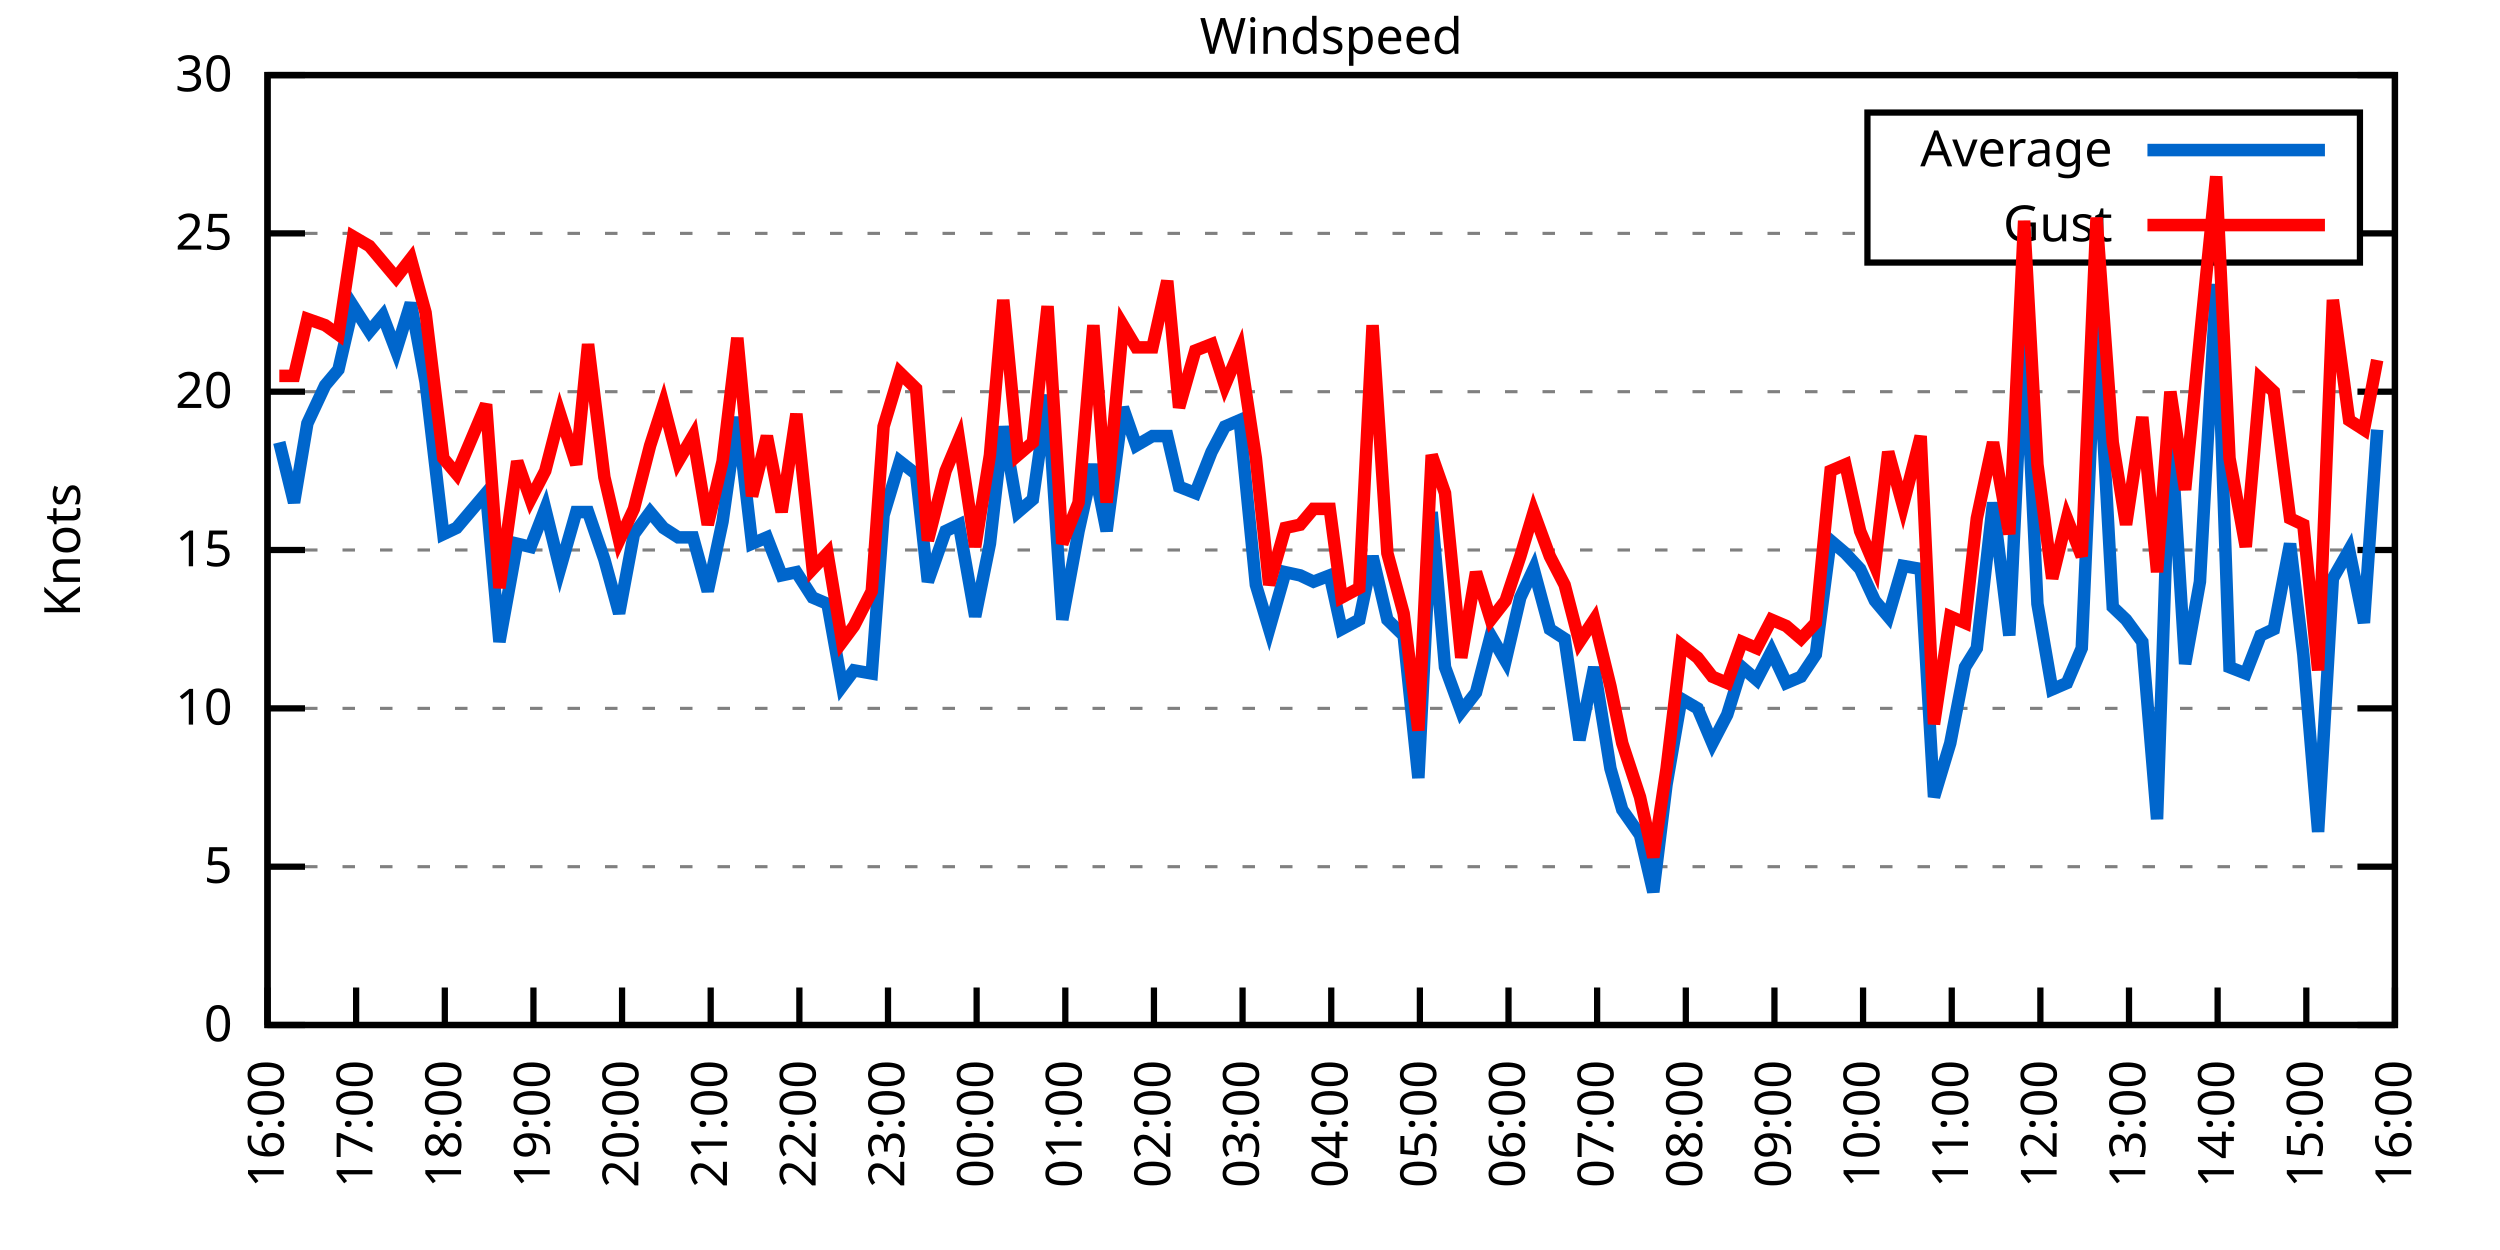
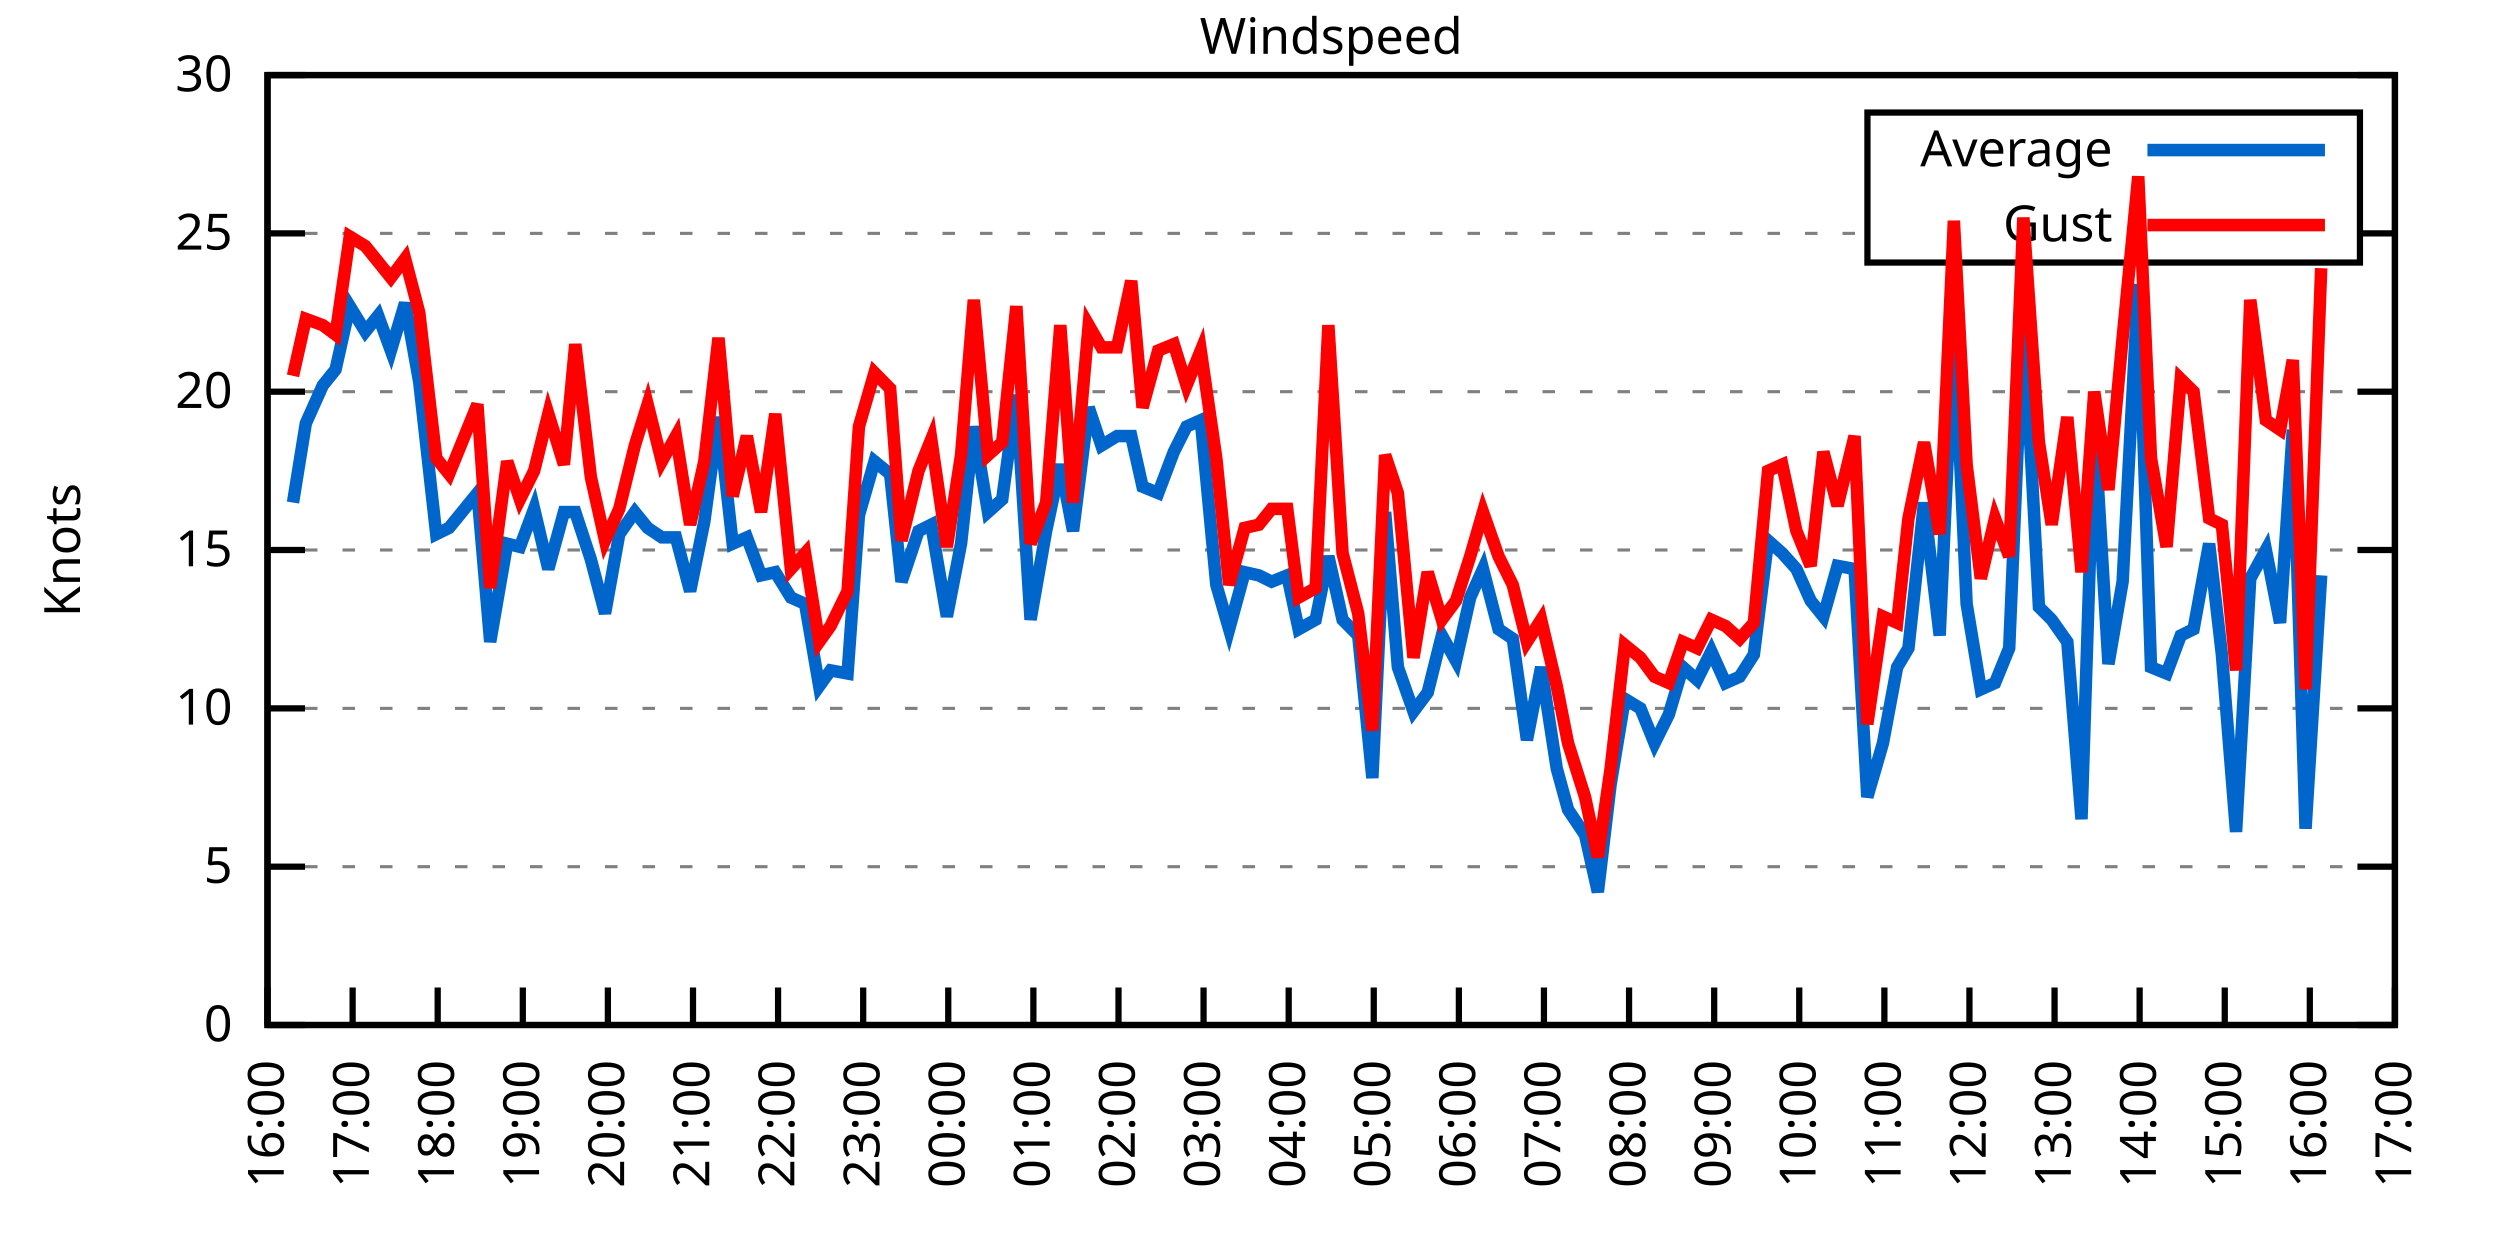
<svg xmlns="http://www.w3.org/2000/svg" xmlns:xlink="http://www.w3.org/1999/xlink" width="400" height="200" viewBox="0 0 400 200">
  <g id="gnuplot_canvas">
    <rect x="0" y="0" width="400" height="200" fill="none" />
    <defs>
      <circle id="gpDot" r="0.5" stroke-width="0.5" stroke="currentColor" />
      <path id="gpPt0" stroke-width="0.333" stroke="currentColor" d="M-1,0 h2 M0,-1 v2" />
      <path id="gpPt1" stroke-width="0.333" stroke="currentColor" d="M-1,-1 L1,1 M1,-1 L-1,1" />
      <path id="gpPt2" stroke-width="0.333" stroke="currentColor" d="M-1,0 L1,0 M0,-1 L0,1 M-1,-1 L1,1 M-1,1 L1,-1" />
      <rect id="gpPt3" stroke-width="0.333" stroke="currentColor" x="-1" y="-1" width="2" height="2" />
      <rect id="gpPt4" stroke-width="0.333" stroke="currentColor" fill="currentColor" x="-1" y="-1" width="2" height="2" />
      <circle id="gpPt5" stroke-width="0.333" stroke="currentColor" cx="0" cy="0" r="1" />
      <use xlink:href="#gpPt5" id="gpPt6" fill="currentColor" stroke="none" />
      <path id="gpPt7" stroke-width="0.333" stroke="currentColor" d="M0,-1.33 L-1.33,0.67 L1.33,0.67 z" />
      <use xlink:href="#gpPt7" id="gpPt8" fill="currentColor" stroke="none" />
      <use xlink:href="#gpPt7" id="gpPt9" stroke="currentColor" transform="rotate(180)" />
      <use xlink:href="#gpPt9" id="gpPt10" fill="currentColor" stroke="none" />
      <use xlink:href="#gpPt3" id="gpPt11" stroke="currentColor" transform="rotate(45)" />
      <use xlink:href="#gpPt11" id="gpPt12" fill="currentColor" stroke="none" />
      <path id="gpPt13" stroke-width="0.333" stroke="currentColor" d="M0,1.330 L1.265,0.411 L0.782,-1.067 L-0.782,-1.076 L-1.265,0.411 z" />
      <use xlink:href="#gpPt13" id="gpPt14" fill="currentColor" stroke="none" />
      <filter id="textbox" filterUnits="objectBoundingBox" x="0" y="0" height="1" width="1">
        <feFlood flood-color="white" flood-opacity="1" result="bgnd" />
        <feComposite in="SourceGraphic" in2="bgnd" operator="atop" />
      </filter>
      <filter id="greybox" filterUnits="objectBoundingBox" x="0" y="0" height="1" width="1">
        <feFlood flood-color="lightgrey" flood-opacity="1" result="grey" />
        <feComposite in="SourceGraphic" in2="grey" operator="atop" />
      </filter>
    </defs>
    <g fill="none" color="white" stroke="currentColor" stroke-width="1.00" stroke-linecap="butt" stroke-linejoin="miter">
</g>
    <g fill="none" color="black" stroke="currentColor" stroke-width="1.00" stroke-linecap="butt" stroke-linejoin="miter">
      <g stroke="none" shape-rendering="crispEdges">
        <polygon fill="rgb(255, 255, 255)" points="42.80,164.00 383.18,164.00 383.18,12.02 42.80,12.02 " />
      </g>
    </g>
    <g fill="none" color="black" stroke="currentColor" stroke-width="1.00" stroke-linecap="butt" stroke-linejoin="miter">
</g>
    <g fill="none" color="black" stroke="black" stroke-width="0.50" stroke-linecap="butt" stroke-linejoin="miter">
</g>
    <g fill="none" color="gray" stroke="currentColor" stroke-width="0.50" stroke-linecap="butt" stroke-linejoin="miter">
      <path stroke="gray" stroke-dasharray="2,4" class="gridline" d="M42.80,164.00 L383.19,164.00  " />
    </g>
    <g fill="none" color="gray" stroke="gray" stroke-width="1.00" stroke-linecap="butt" stroke-linejoin="miter">
</g>
    <g fill="none" color="black" stroke="currentColor" stroke-width="1.00" stroke-linecap="butt" stroke-linejoin="miter">
      <path stroke="black" d="M42.80,164.00 L48.80,164.00 M383.19,164.00 L377.19,164.00  " />
      <g transform="translate(37.20,166.60)" stroke="none" fill="black" font-family="Sans" font-size="8.00" text-anchor="end">
        <text>
          <tspan font-family="Sans"> 0</tspan>
        </text>
      </g>
    </g>
    <g fill="none" color="black" stroke="currentColor" stroke-width="1.00" stroke-linecap="butt" stroke-linejoin="miter">
</g>
    <g fill="none" color="black" stroke="black" stroke-width="0.50" stroke-linecap="butt" stroke-linejoin="miter">
</g>
    <g fill="none" color="gray" stroke="currentColor" stroke-width="0.50" stroke-linecap="butt" stroke-linejoin="miter">
      <path stroke="gray" stroke-dasharray="2,4" class="gridline" d="M42.80,138.67 L383.19,138.67  " />
    </g>
    <g fill="none" color="gray" stroke="gray" stroke-width="1.00" stroke-linecap="butt" stroke-linejoin="miter">
</g>
    <g fill="none" color="black" stroke="currentColor" stroke-width="1.00" stroke-linecap="butt" stroke-linejoin="miter">
      <path stroke="black" d="M42.80,138.67 L48.80,138.67 M383.19,138.67 L377.19,138.67  " />
      <g transform="translate(37.20,141.27)" stroke="none" fill="black" font-family="Sans" font-size="8.00" text-anchor="end">
        <text>
          <tspan font-family="Sans"> 5</tspan>
        </text>
      </g>
    </g>
    <g fill="none" color="black" stroke="currentColor" stroke-width="1.00" stroke-linecap="butt" stroke-linejoin="miter">
</g>
    <g fill="none" color="black" stroke="black" stroke-width="0.50" stroke-linecap="butt" stroke-linejoin="miter">
</g>
    <g fill="none" color="gray" stroke="currentColor" stroke-width="0.50" stroke-linecap="butt" stroke-linejoin="miter">
      <path stroke="gray" stroke-dasharray="2,4" class="gridline" d="M42.80,113.34 L383.19,113.34  " />
    </g>
    <g fill="none" color="gray" stroke="gray" stroke-width="1.00" stroke-linecap="butt" stroke-linejoin="miter">
</g>
    <g fill="none" color="black" stroke="currentColor" stroke-width="1.00" stroke-linecap="butt" stroke-linejoin="miter">
      <path stroke="black" d="M42.80,113.34 L48.80,113.34 M383.19,113.34 L377.19,113.34  " />
      <g transform="translate(37.20,115.94)" stroke="none" fill="black" font-family="Sans" font-size="8.00" text-anchor="end">
        <text>
          <tspan font-family="Sans"> 10</tspan>
        </text>
      </g>
    </g>
    <g fill="none" color="black" stroke="currentColor" stroke-width="1.00" stroke-linecap="butt" stroke-linejoin="miter">
</g>
    <g fill="none" color="black" stroke="black" stroke-width="0.50" stroke-linecap="butt" stroke-linejoin="miter">
</g>
    <g fill="none" color="gray" stroke="currentColor" stroke-width="0.50" stroke-linecap="butt" stroke-linejoin="miter">
      <path stroke="gray" stroke-dasharray="2,4" class="gridline" d="M42.80,88.00 L383.19,88.00  " />
    </g>
    <g fill="none" color="gray" stroke="gray" stroke-width="1.00" stroke-linecap="butt" stroke-linejoin="miter">
</g>
    <g fill="none" color="black" stroke="currentColor" stroke-width="1.00" stroke-linecap="butt" stroke-linejoin="miter">
      <path stroke="black" d="M42.80,88.00 L48.80,88.00 M383.19,88.00 L377.19,88.00  " />
      <g transform="translate(37.20,90.60)" stroke="none" fill="black" font-family="Sans" font-size="8.00" text-anchor="end">
        <text>
          <tspan font-family="Sans"> 15</tspan>
        </text>
      </g>
    </g>
    <g fill="none" color="black" stroke="currentColor" stroke-width="1.00" stroke-linecap="butt" stroke-linejoin="miter">
</g>
    <g fill="none" color="black" stroke="black" stroke-width="0.50" stroke-linecap="butt" stroke-linejoin="miter">
</g>
    <g fill="none" color="gray" stroke="currentColor" stroke-width="0.50" stroke-linecap="butt" stroke-linejoin="miter">
      <path stroke="gray" stroke-dasharray="2,4" class="gridline" d="M42.80,62.67 L383.19,62.67  " />
    </g>
    <g fill="none" color="gray" stroke="gray" stroke-width="1.00" stroke-linecap="butt" stroke-linejoin="miter">
</g>
    <g fill="none" color="black" stroke="currentColor" stroke-width="1.00" stroke-linecap="butt" stroke-linejoin="miter">
      <path stroke="black" d="M42.80,62.67 L48.80,62.67 M383.19,62.67 L377.19,62.67  " />
      <g transform="translate(37.20,65.27)" stroke="none" fill="black" font-family="Sans" font-size="8.00" text-anchor="end">
        <text>
          <tspan font-family="Sans"> 20</tspan>
        </text>
      </g>
    </g>
    <g fill="none" color="black" stroke="currentColor" stroke-width="1.00" stroke-linecap="butt" stroke-linejoin="miter">
</g>
    <g fill="none" color="black" stroke="black" stroke-width="0.50" stroke-linecap="butt" stroke-linejoin="miter">
</g>
    <g fill="none" color="gray" stroke="currentColor" stroke-width="0.50" stroke-linecap="butt" stroke-linejoin="miter">
      <path stroke="gray" stroke-dasharray="2,4" class="gridline" d="M42.80,37.34 L298.79,37.34 M377.59,37.34 L383.19,37.34  " />
    </g>
    <g fill="none" color="gray" stroke="gray" stroke-width="1.00" stroke-linecap="butt" stroke-linejoin="miter">
</g>
    <g fill="none" color="black" stroke="currentColor" stroke-width="1.00" stroke-linecap="butt" stroke-linejoin="miter">
      <path stroke="black" d="M42.80,37.34 L48.80,37.34 M383.19,37.34 L377.19,37.34  " />
      <g transform="translate(37.20,39.94)" stroke="none" fill="black" font-family="Sans" font-size="8.00" text-anchor="end">
        <text>
          <tspan font-family="Sans"> 25</tspan>
        </text>
      </g>
    </g>
    <g fill="none" color="black" stroke="currentColor" stroke-width="1.00" stroke-linecap="butt" stroke-linejoin="miter">
</g>
    <g fill="none" color="black" stroke="black" stroke-width="0.50" stroke-linecap="butt" stroke-linejoin="miter">
</g>
    <g fill="none" color="gray" stroke="currentColor" stroke-width="0.50" stroke-linecap="butt" stroke-linejoin="miter">
      <path stroke="gray" stroke-dasharray="2,4" class="gridline" d="M42.80,12.01 L383.19,12.01  " />
    </g>
    <g fill="none" color="gray" stroke="gray" stroke-width="1.00" stroke-linecap="butt" stroke-linejoin="miter">
</g>
    <g fill="none" color="black" stroke="currentColor" stroke-width="1.00" stroke-linecap="butt" stroke-linejoin="miter">
      <path stroke="black" d="M42.80,12.01 L48.80,12.01 M383.19,12.01 L377.19,12.01  " />
      <g transform="translate(37.20,14.61)" stroke="none" fill="black" font-family="Sans" font-size="8.00" text-anchor="end">
        <text>
          <tspan font-family="Sans"> 30</tspan>
        </text>
      </g>
    </g>
    <g fill="none" color="black" stroke="currentColor" stroke-width="1.00" stroke-linecap="butt" stroke-linejoin="miter">
      <path stroke="black" d="M42.80,164.00 L42.80,158.00  " />
      <g transform="translate(45.40,169.60) rotate(270.00)" stroke="none" fill="black" font-family="Sans" font-size="8.00" text-anchor="end">
        <text>
          <tspan font-family="Sans">16:00</tspan>
        </text>
      </g>
    </g>
    <g fill="none" color="black" stroke="currentColor" stroke-width="1.00" stroke-linecap="butt" stroke-linejoin="miter">
-       <path stroke="black" d="M56.98,164.00 L56.98,158.00  " />
-       <g transform="translate(59.58,169.60) rotate(270.00)" stroke="none" fill="black" font-family="Sans" font-size="8.00" text-anchor="end">
+       <path stroke="black" d="M56.42,164.00 L56.42,158.00  " />
+       <g transform="translate(59.02,169.60) rotate(270.00)" stroke="none" fill="black" font-family="Sans" font-size="8.00" text-anchor="end">
        <text>
          <tspan font-family="Sans">17:00</tspan>
        </text>
      </g>
    </g>
    <g fill="none" color="black" stroke="currentColor" stroke-width="1.00" stroke-linecap="butt" stroke-linejoin="miter">
-       <path stroke="black" d="M71.17,164.00 L71.17,158.00  " />
-       <g transform="translate(73.77,169.60) rotate(270.00)" stroke="none" fill="black" font-family="Sans" font-size="8.00" text-anchor="end">
+       <path stroke="black" d="M70.03,164.00 L70.03,158.00  " />
+       <g transform="translate(72.63,169.60) rotate(270.00)" stroke="none" fill="black" font-family="Sans" font-size="8.00" text-anchor="end">
        <text>
          <tspan font-family="Sans">18:00</tspan>
        </text>
      </g>
    </g>
    <g fill="none" color="black" stroke="currentColor" stroke-width="1.00" stroke-linecap="butt" stroke-linejoin="miter">
-       <path stroke="black" d="M85.35,164.00 L85.35,158.00  " />
-       <g transform="translate(87.95,169.60) rotate(270.00)" stroke="none" fill="black" font-family="Sans" font-size="8.00" text-anchor="end">
+       <path stroke="black" d="M83.65,164.00 L83.65,158.00  " />
+       <g transform="translate(86.25,169.60) rotate(270.00)" stroke="none" fill="black" font-family="Sans" font-size="8.00" text-anchor="end">
        <text>
          <tspan font-family="Sans">19:00</tspan>
        </text>
      </g>
    </g>
    <g fill="none" color="black" stroke="currentColor" stroke-width="1.00" stroke-linecap="butt" stroke-linejoin="miter">
-       <path stroke="black" d="M99.53,164.00 L99.53,158.00  " />
-       <g transform="translate(102.13,169.60) rotate(270.00)" stroke="none" fill="black" font-family="Sans" font-size="8.00" text-anchor="end">
+       <path stroke="black" d="M97.26,164.00 L97.26,158.00  " />
+       <g transform="translate(99.86,169.60) rotate(270.00)" stroke="none" fill="black" font-family="Sans" font-size="8.00" text-anchor="end">
        <text>
          <tspan font-family="Sans">20:00</tspan>
        </text>
      </g>
    </g>
    <g fill="none" color="black" stroke="currentColor" stroke-width="1.00" stroke-linecap="butt" stroke-linejoin="miter">
-       <path stroke="black" d="M113.71,164.00 L113.71,158.00  " />
-       <g transform="translate(116.31,169.60) rotate(270.00)" stroke="none" fill="black" font-family="Sans" font-size="8.00" text-anchor="end">
+       <path stroke="black" d="M110.88,164.00 L110.88,158.00  " />
+       <g transform="translate(113.48,169.60) rotate(270.00)" stroke="none" fill="black" font-family="Sans" font-size="8.00" text-anchor="end">
        <text>
          <tspan font-family="Sans">21:00</tspan>
        </text>
      </g>
    </g>
    <g fill="none" color="black" stroke="currentColor" stroke-width="1.00" stroke-linecap="butt" stroke-linejoin="miter">
-       <path stroke="black" d="M127.90,164.00 L127.90,158.00  " />
-       <g transform="translate(130.50,169.60) rotate(270.00)" stroke="none" fill="black" font-family="Sans" font-size="8.00" text-anchor="end">
+       <path stroke="black" d="M124.49,164.00 L124.49,158.00  " />
+       <g transform="translate(127.09,169.60) rotate(270.00)" stroke="none" fill="black" font-family="Sans" font-size="8.00" text-anchor="end">
        <text>
          <tspan font-family="Sans">22:00</tspan>
        </text>
      </g>
    </g>
    <g fill="none" color="black" stroke="currentColor" stroke-width="1.00" stroke-linecap="butt" stroke-linejoin="miter">
-       <path stroke="black" d="M142.08,164.00 L142.08,158.00  " />
-       <g transform="translate(144.68,169.60) rotate(270.00)" stroke="none" fill="black" font-family="Sans" font-size="8.00" text-anchor="end">
+       <path stroke="black" d="M138.11,164.00 L138.11,158.00  " />
+       <g transform="translate(140.71,169.60) rotate(270.00)" stroke="none" fill="black" font-family="Sans" font-size="8.00" text-anchor="end">
        <text>
          <tspan font-family="Sans">23:00</tspan>
        </text>
      </g>
    </g>
    <g fill="none" color="black" stroke="currentColor" stroke-width="1.00" stroke-linecap="butt" stroke-linejoin="miter">
-       <path stroke="black" d="M156.26,164.00 L156.26,158.00  " />
-       <g transform="translate(158.86,169.60) rotate(270.00)" stroke="none" fill="black" font-family="Sans" font-size="8.00" text-anchor="end">
+       <path stroke="black" d="M151.72,164.00 L151.72,158.00  " />
+       <g transform="translate(154.32,169.60) rotate(270.00)" stroke="none" fill="black" font-family="Sans" font-size="8.00" text-anchor="end">
        <text>
          <tspan font-family="Sans">00:00</tspan>
        </text>
      </g>
    </g>
    <g fill="none" color="black" stroke="currentColor" stroke-width="1.00" stroke-linecap="butt" stroke-linejoin="miter">
-       <path stroke="black" d="M170.45,164.00 L170.45,158.00  " />
-       <g transform="translate(173.05,169.60) rotate(270.00)" stroke="none" fill="black" font-family="Sans" font-size="8.00" text-anchor="end">
+       <path stroke="black" d="M165.34,164.00 L165.34,158.00  " />
+       <g transform="translate(167.94,169.60) rotate(270.00)" stroke="none" fill="black" font-family="Sans" font-size="8.00" text-anchor="end">
        <text>
          <tspan font-family="Sans">01:00</tspan>
        </text>
      </g>
    </g>
    <g fill="none" color="black" stroke="currentColor" stroke-width="1.00" stroke-linecap="butt" stroke-linejoin="miter">
-       <path stroke="black" d="M184.63,164.00 L184.63,158.00  " />
-       <g transform="translate(187.23,169.60) rotate(270.00)" stroke="none" fill="black" font-family="Sans" font-size="8.00" text-anchor="end">
+       <path stroke="black" d="M178.96,164.00 L178.96,158.00  " />
+       <g transform="translate(181.56,169.60) rotate(270.00)" stroke="none" fill="black" font-family="Sans" font-size="8.00" text-anchor="end">
        <text>
          <tspan font-family="Sans">02:00</tspan>
        </text>
      </g>
    </g>
    <g fill="none" color="black" stroke="currentColor" stroke-width="1.00" stroke-linecap="butt" stroke-linejoin="miter">
-       <path stroke="black" d="M198.81,164.00 L198.81,158.00  " />
-       <g transform="translate(201.41,169.60) rotate(270.00)" stroke="none" fill="black" font-family="Sans" font-size="8.00" text-anchor="end">
+       <path stroke="black" d="M192.57,164.00 L192.57,158.00  " />
+       <g transform="translate(195.17,169.60) rotate(270.00)" stroke="none" fill="black" font-family="Sans" font-size="8.00" text-anchor="end">
        <text>
          <tspan font-family="Sans">03:00</tspan>
        </text>
      </g>
    </g>
    <g fill="none" color="black" stroke="currentColor" stroke-width="1.00" stroke-linecap="butt" stroke-linejoin="miter">
-       <path stroke="black" d="M213.00,164.00 L213.00,158.00  " />
-       <g transform="translate(215.60,169.60) rotate(270.00)" stroke="none" fill="black" font-family="Sans" font-size="8.00" text-anchor="end">
+       <path stroke="black" d="M206.19,164.00 L206.19,158.00  " />
+       <g transform="translate(208.79,169.60) rotate(270.00)" stroke="none" fill="black" font-family="Sans" font-size="8.00" text-anchor="end">
        <text>
          <tspan font-family="Sans">04:00</tspan>
        </text>
      </g>
    </g>
    <g fill="none" color="black" stroke="currentColor" stroke-width="1.00" stroke-linecap="butt" stroke-linejoin="miter">
-       <path stroke="black" d="M227.18,164.00 L227.18,158.00  " />
-       <g transform="translate(229.78,169.60) rotate(270.00)" stroke="none" fill="black" font-family="Sans" font-size="8.00" text-anchor="end">
+       <path stroke="black" d="M219.80,164.00 L219.80,158.00  " />
+       <g transform="translate(222.40,169.60) rotate(270.00)" stroke="none" fill="black" font-family="Sans" font-size="8.00" text-anchor="end">
        <text>
          <tspan font-family="Sans">05:00</tspan>
        </text>
      </g>
    </g>
    <g fill="none" color="black" stroke="currentColor" stroke-width="1.00" stroke-linecap="butt" stroke-linejoin="miter">
-       <path stroke="black" d="M241.36,164.00 L241.36,158.00  " />
-       <g transform="translate(243.96,169.60) rotate(270.00)" stroke="none" fill="black" font-family="Sans" font-size="8.00" text-anchor="end">
+       <path stroke="black" d="M233.42,164.00 L233.42,158.00  " />
+       <g transform="translate(236.02,169.60) rotate(270.00)" stroke="none" fill="black" font-family="Sans" font-size="8.00" text-anchor="end">
        <text>
          <tspan font-family="Sans">06:00</tspan>
        </text>
      </g>
    </g>
    <g fill="none" color="black" stroke="currentColor" stroke-width="1.00" stroke-linecap="butt" stroke-linejoin="miter">
-       <path stroke="black" d="M255.54,164.00 L255.54,158.00  " />
-       <g transform="translate(258.14,169.60) rotate(270.00)" stroke="none" fill="black" font-family="Sans" font-size="8.00" text-anchor="end">
+       <path stroke="black" d="M247.03,164.00 L247.03,158.00  " />
+       <g transform="translate(249.63,169.60) rotate(270.00)" stroke="none" fill="black" font-family="Sans" font-size="8.00" text-anchor="end">
        <text>
          <tspan font-family="Sans">07:00</tspan>
        </text>
      </g>
    </g>
    <g fill="none" color="black" stroke="currentColor" stroke-width="1.00" stroke-linecap="butt" stroke-linejoin="miter">
-       <path stroke="black" d="M269.73,164.00 L269.73,158.00  " />
-       <g transform="translate(272.33,169.60) rotate(270.00)" stroke="none" fill="black" font-family="Sans" font-size="8.00" text-anchor="end">
+       <path stroke="black" d="M260.65,164.00 L260.65,158.00  " />
+       <g transform="translate(263.25,169.60) rotate(270.00)" stroke="none" fill="black" font-family="Sans" font-size="8.00" text-anchor="end">
        <text>
          <tspan font-family="Sans">08:00</tspan>
        </text>
      </g>
    </g>
    <g fill="none" color="black" stroke="currentColor" stroke-width="1.00" stroke-linecap="butt" stroke-linejoin="miter">
-       <path stroke="black" d="M283.91,164.00 L283.91,158.00  " />
-       <g transform="translate(286.51,169.60) rotate(270.00)" stroke="none" fill="black" font-family="Sans" font-size="8.00" text-anchor="end">
+       <path stroke="black" d="M274.27,164.00 L274.27,158.00  " />
+       <g transform="translate(276.87,169.60) rotate(270.00)" stroke="none" fill="black" font-family="Sans" font-size="8.00" text-anchor="end">
        <text>
          <tspan font-family="Sans">09:00</tspan>
        </text>
      </g>
    </g>
    <g fill="none" color="black" stroke="currentColor" stroke-width="1.00" stroke-linecap="butt" stroke-linejoin="miter">
-       <path stroke="black" d="M298.09,164.00 L298.09,158.00  " />
-       <g transform="translate(300.69,169.60) rotate(270.00)" stroke="none" fill="black" font-family="Sans" font-size="8.00" text-anchor="end">
+       <path stroke="black" d="M287.88,164.00 L287.88,158.00  " />
+       <g transform="translate(290.48,169.60) rotate(270.00)" stroke="none" fill="black" font-family="Sans" font-size="8.00" text-anchor="end">
        <text>
          <tspan font-family="Sans">10:00</tspan>
        </text>
      </g>
    </g>
    <g fill="none" color="black" stroke="currentColor" stroke-width="1.00" stroke-linecap="butt" stroke-linejoin="miter">
-       <path stroke="black" d="M312.28,164.00 L312.28,158.00  " />
-       <g transform="translate(314.88,169.60) rotate(270.00)" stroke="none" fill="black" font-family="Sans" font-size="8.00" text-anchor="end">
+       <path stroke="black" d="M301.50,164.00 L301.50,158.00  " />
+       <g transform="translate(304.10,169.60) rotate(270.00)" stroke="none" fill="black" font-family="Sans" font-size="8.00" text-anchor="end">
        <text>
          <tspan font-family="Sans">11:00</tspan>
        </text>
      </g>
    </g>
    <g fill="none" color="black" stroke="currentColor" stroke-width="1.00" stroke-linecap="butt" stroke-linejoin="miter">
-       <path stroke="black" d="M326.46,164.00 L326.46,158.00  " />
-       <g transform="translate(329.06,169.60) rotate(270.00)" stroke="none" fill="black" font-family="Sans" font-size="8.00" text-anchor="end">
+       <path stroke="black" d="M315.11,164.00 L315.11,158.00  " />
+       <g transform="translate(317.71,169.60) rotate(270.00)" stroke="none" fill="black" font-family="Sans" font-size="8.00" text-anchor="end">
        <text>
          <tspan font-family="Sans">12:00</tspan>
        </text>
      </g>
    </g>
    <g fill="none" color="black" stroke="currentColor" stroke-width="1.00" stroke-linecap="butt" stroke-linejoin="miter">
-       <path stroke="black" d="M340.64,164.00 L340.64,158.00  " />
-       <g transform="translate(343.24,169.60) rotate(270.00)" stroke="none" fill="black" font-family="Sans" font-size="8.00" text-anchor="end">
+       <path stroke="black" d="M328.73,164.00 L328.73,158.00  " />
+       <g transform="translate(331.33,169.60) rotate(270.00)" stroke="none" fill="black" font-family="Sans" font-size="8.00" text-anchor="end">
        <text>
          <tspan font-family="Sans">13:00</tspan>
        </text>
      </g>
    </g>
    <g fill="none" color="black" stroke="currentColor" stroke-width="1.00" stroke-linecap="butt" stroke-linejoin="miter">
-       <path stroke="black" d="M354.82,164.00 L354.82,158.00  " />
-       <g transform="translate(357.42,169.60) rotate(270.00)" stroke="none" fill="black" font-family="Sans" font-size="8.00" text-anchor="end">
+       <path stroke="black" d="M342.34,164.00 L342.34,158.00  " />
+       <g transform="translate(344.94,169.60) rotate(270.00)" stroke="none" fill="black" font-family="Sans" font-size="8.00" text-anchor="end">
        <text>
          <tspan font-family="Sans">14:00</tspan>
        </text>
      </g>
    </g>
    <g fill="none" color="black" stroke="currentColor" stroke-width="1.00" stroke-linecap="butt" stroke-linejoin="miter">
-       <path stroke="black" d="M369.01,164.00 L369.01,158.00  " />
-       <g transform="translate(371.61,169.60) rotate(270.00)" stroke="none" fill="black" font-family="Sans" font-size="8.00" text-anchor="end">
+       <path stroke="black" d="M355.96,164.00 L355.96,158.00  " />
+       <g transform="translate(358.56,169.60) rotate(270.00)" stroke="none" fill="black" font-family="Sans" font-size="8.00" text-anchor="end">
        <text>
          <tspan font-family="Sans">15:00</tspan>
+         </text>
+       </g>
+     </g>
+     <g fill="none" color="black" stroke="currentColor" stroke-width="1.00" stroke-linecap="butt" stroke-linejoin="miter">
+       <path stroke="black" d="M369.57,164.00 L369.57,158.00  " />
+       <g transform="translate(372.17,169.60) rotate(270.00)" stroke="none" fill="black" font-family="Sans" font-size="8.00" text-anchor="end">
+         <text>
+           <tspan font-family="Sans">16:00</tspan>
        </text>
      </g>
    </g>
    <g fill="none" color="black" stroke="currentColor" stroke-width="1.00" stroke-linecap="butt" stroke-linejoin="miter">
      <path stroke="black" d="M383.19,164.00 L383.19,158.00  " />
      <g transform="translate(385.79,169.60) rotate(270.00)" stroke="none" fill="black" font-family="Sans" font-size="8.00" text-anchor="end">
        <text>
-           <tspan font-family="Sans">16:00</tspan>
+           <tspan font-family="Sans">17:00</tspan>
        </text>
      </g>
    </g>
    <g fill="none" color="black" stroke="currentColor" stroke-width="1.00" stroke-linecap="butt" stroke-linejoin="miter">
</g>
    <g fill="none" color="black" stroke="currentColor" stroke-width="1.00" stroke-linecap="butt" stroke-linejoin="miter">
      <path stroke="black" d="M42.80,12.01 L42.80,164.00 L383.19,164.00 L383.19,12.01 L42.80,12.01 Z  " />
    </g>
    <g fill="none" color="black" stroke="currentColor" stroke-width="1.00" stroke-linecap="butt" stroke-linejoin="miter">
</g>
    <g fill="none" color="black" stroke="currentColor" stroke-width="1.00" stroke-linecap="butt" stroke-linejoin="miter">
      <path stroke="black" d="M298.79,42.01 L298.79,18.01 L377.59,18.01 L377.59,42.01 L298.79,42.01 Z  " />
    </g>
    <g id="Windspeed_plot_1">
      <g fill="none" color="white" stroke="black" stroke-width="2.00" stroke-linecap="butt" stroke-linejoin="miter">
</g>
      <g fill="none" color="black" stroke="currentColor" stroke-width="2.00" stroke-linecap="butt" stroke-linejoin="miter">
        <g transform="translate(337.99,26.61)" stroke="none" fill="black" font-family="Sans" font-size="8.00" text-anchor="end">
          <text>
            <tspan font-family="Sans">Average</tspan>
          </text>
        </g>
      </g>
      <g fill="none" color="black" stroke="currentColor" stroke-width="2.00" stroke-linecap="butt" stroke-linejoin="miter">
-         <path stroke="rgb(  0, 102, 204)" d="M343.59,24.01 L371.99,24.01 M44.69,70.78 L47.05,80.41 L49.18,67.74 L52.02,61.66 L54.15,59.13 L56.51,48.99   L59.11,53.05 L61.24,50.51 L63.37,56.09 L65.73,48.49 L68.09,61.15 L70.93,85.47 L73.06,84.46 L77.78,78.89   L79.91,102.70 L82.75,86.99 L84.88,87.50 L87.24,81.42 L89.60,91.04 L92.20,81.93 L94.09,81.93 L96.70,89.52   L99.06,98.14 L101.42,85.47 L104.02,81.93 L106.15,84.46 L108.51,85.98 L110.88,85.98 L113.24,94.59 L115.61,83.45   L117.97,66.73 L120.33,86.99 L122.70,85.98 L125.06,92.06 L127.42,91.55 L130.02,95.60 L132.39,96.62 L134.75,109.79   L136.64,107.26 L139.48,107.76 L141.37,82.43 L143.97,73.82 L146.57,75.85 L148.46,93.07 L151.30,84.97 L153.43,83.95   L156.03,98.64 L158.39,86.99 L160.52,68.25 L162.88,81.93 L165.25,79.90 L167.61,63.18 L169.97,99.15 L172.57,84.97   L174.94,74.33 L177.06,84.97 L179.67,65.21 L181.79,71.29 L184.39,69.77 L186.76,69.77 L188.65,77.87 L191.25,78.89   L193.85,72.30 L195.98,68.25 L198.34,67.23 L200.94,93.58 L203.07,100.67 L205.67,91.55 L208.03,92.06 L210.16,93.07   L212.76,92.06 L214.65,100.67 L217.49,99.15 L219.61,89.02 L221.98,99.15 L224.58,101.68 L226.94,124.48 L229.07,81.93   L231.20,106.75 L233.80,113.84 L236.16,110.80 L238.52,101.68 L240.89,105.74 L243.25,95.60 L245.38,91.04 L247.98,100.67   L250.34,102.19 L252.71,118.40 L255.07,106.75 L257.67,122.96 L259.56,129.55 L262.40,133.60 L264.53,142.72 L266.65,125.50   L269.02,111.82 L271.62,113.34 L273.98,118.91 L276.35,114.35 L278.71,106.75 L281.07,108.78 L283.44,104.22 L285.80,109.28   L288.16,108.27 L290.53,104.72 L292.89,86.49 L295.26,88.51 L297.62,91.04 L299.98,96.11 L302.11,98.64 L304.47,90.54   L307.31,91.04 L309.44,127.52 L312.04,118.91 L314.40,106.75 L316.29,103.71 L318.89,80.41 L321.49,101.68 L323.86,51.53   L325.99,96.62 L328.35,110.30 L330.71,109.28 L333.08,103.71 L335.44,50.01 L338.04,97.12 L340.17,99.15 L342.77,102.70   L345.13,131.07 L347.26,67.74 L349.62,106.24 L351.99,93.07 L354.59,45.45 L356.72,106.75 L359.32,107.76 L361.68,101.68   L363.81,100.67 L366.41,86.99 L368.53,104.72 L370.90,133.10 L373.26,92.56 L375.86,88.00 L378.23,99.66 L380.35,68.75    " />
+         <path stroke="rgb(  0, 102, 204)" d="M343.59,24.01 L371.99,24.01 M46.88,80.41 L48.93,67.74 L51.65,61.66 L53.69,59.13 L55.96,48.99 L58.46,53.05   L60.50,50.51 L62.54,56.09 L64.81,48.49 L67.08,61.15 L69.80,85.47 L71.85,84.46 L76.39,78.89 L78.43,102.70   L81.15,86.99 L83.19,87.50 L85.46,81.42 L87.73,91.04 L90.23,81.93 L92.04,81.93 L94.54,89.52 L96.81,98.14   L99.08,85.47 L101.57,81.93 L103.62,84.46 L105.89,85.98 L108.15,85.98 L110.42,94.59 L112.69,83.45 L114.96,66.73   L117.23,86.99 L119.50,85.98 L121.77,92.06 L124.04,91.55 L126.54,95.60 L128.81,96.62 L131.07,109.79 L132.89,107.26   L135.61,107.76 L137.43,82.43 L139.92,73.82 L142.42,75.85 L144.24,93.07 L146.96,84.97 L149.00,83.95 L151.50,98.64   L153.77,86.99 L155.81,68.25 L158.08,81.93 L160.35,79.90 L162.62,63.18 L164.89,99.15 L167.38,84.97 L169.65,74.33   L171.69,84.97 L174.19,65.21 L176.23,71.29 L178.73,69.77 L181.00,69.77 L182.81,77.87 L185.31,78.89 L187.81,72.30   L189.85,68.25 L192.12,67.23 L194.61,93.58 L196.66,100.67 L199.15,91.55 L201.42,92.06 L203.46,93.07 L205.96,92.06   L207.78,100.67 L210.50,99.15 L212.54,89.02 L214.81,99.15 L217.31,101.68 L219.58,124.48 L221.62,81.93 L223.66,106.75   L226.16,113.84 L228.43,110.80 L230.70,101.68 L232.96,105.74 L235.23,95.60 L237.28,91.04 L239.77,100.67 L242.04,102.19   L244.31,118.40 L246.58,106.75 L249.08,122.96 L250.89,129.55 L253.61,133.60 L255.66,142.72 L257.70,125.50 L259.97,111.82   L262.47,113.34 L264.73,118.91 L267.00,114.35 L269.27,106.75 L271.54,108.78 L273.81,104.22 L276.08,109.28 L278.35,108.27   L280.62,104.72 L282.89,86.49 L285.16,88.51 L287.43,91.04 L289.70,96.11 L291.74,98.64 L294.01,90.54 L296.73,91.04   L298.77,127.52 L301.27,118.91 L303.54,106.75 L305.35,103.71 L307.85,80.41 L310.35,101.68 L312.62,51.53 L314.66,96.62   L316.93,110.30 L319.20,109.28 L321.47,103.71 L323.74,50.01 L326.23,97.12 L328.27,99.15 L330.77,102.70 L333.04,131.07   L335.08,67.74 L337.35,106.24 L339.62,93.07 L342.12,45.45 L344.16,106.75 L346.65,107.76 L348.92,101.68 L350.97,100.67   L353.46,86.99 L355.50,104.72 L357.77,133.10 L360.04,92.56 L362.54,88.00 L364.81,99.66 L366.85,68.75 L368.89,132.59   L371.39,92.06  " />
      </g>
    </g>
    <g id="Windspeed_plot_2">
      <g fill="none" color="black" stroke="currentColor" stroke-width="2.00" stroke-linecap="butt" stroke-linejoin="miter">
        <g transform="translate(337.99,38.61)" stroke="none" fill="black" font-family="Sans" font-size="8.00" text-anchor="end">
          <text>
            <tspan font-family="Sans">Gust</tspan>
          </text>
        </g>
      </g>
      <g fill="none" color="black" stroke="currentColor" stroke-width="2.00" stroke-linecap="butt" stroke-linejoin="miter">
-         <path stroke="rgb(255,   0,   0)" d="M343.59,36.01 L371.99,36.01 M44.69,60.14 L47.05,60.14 L49.18,51.02 L52.02,52.03 L54.15,53.55 L56.51,37.85   L59.11,39.37 L61.24,41.90 L63.37,44.43 L65.73,41.39 L68.09,50.01 L70.93,73.31 L73.06,75.85 L77.78,64.70   L79.91,94.08 L82.75,73.82 L84.88,79.90 L87.24,75.34 L89.60,66.22 L92.20,74.33 L94.09,55.07 L96.70,76.35   L99.06,86.49 L101.42,81.42 L104.02,71.29 L106.15,64.70 L108.51,73.82 L110.88,69.77 L113.24,83.95 L115.61,73.82   L117.97,54.06 L120.33,79.39 L122.70,69.77 L125.06,81.93 L127.42,66.22 L130.02,91.04 L132.39,88.51 L134.75,102.70   L136.64,100.16 L139.48,94.59 L141.37,68.25 L143.97,59.63 L146.57,62.17 L148.46,86.49 L151.30,75.34 L153.43,70.27   L156.03,87.50 L158.39,72.81 L160.52,47.98 L162.88,72.81 L165.25,70.78 L167.61,48.99 L169.97,86.99 L172.57,80.41   L174.94,52.03 L177.06,80.41 L179.67,52.03 L181.79,55.58 L184.39,55.58 L186.76,44.94 L188.65,65.21 L191.25,56.09   L193.85,55.07 L195.98,61.66 L198.34,56.09 L200.94,73.31 L203.07,93.58 L205.67,84.46 L208.03,83.95 L210.16,81.42   L212.76,81.42 L214.65,95.60 L217.49,94.08 L219.61,52.03 L221.98,88.51 L224.58,98.14 L226.94,116.88 L229.07,72.81   L231.20,78.89 L233.80,105.23 L236.16,91.55 L238.52,99.15 L240.89,96.11 L243.25,89.02 L245.38,81.93 L247.98,89.02   L250.34,93.58 L252.71,102.70 L255.07,99.15 L257.67,109.79 L259.56,118.91 L262.40,127.52 L264.53,137.15 L266.65,122.96   L269.02,103.20 L271.62,105.23 L273.98,108.27 L276.35,109.28 L278.71,102.70 L281.07,103.71 L283.44,99.15 L285.80,100.16   L288.16,102.19 L290.53,99.66 L292.89,75.34 L295.26,74.33 L297.62,84.97 L299.98,90.54 L302.11,72.30 L304.47,80.91   L307.31,69.77 L309.44,115.87 L312.04,98.64 L314.40,99.66 L316.29,82.94 L318.89,70.78 L321.49,85.47 L323.86,35.32   L325.99,74.33 L328.35,92.56 L330.71,82.94 L333.08,89.02 L335.44,34.81 L338.04,70.78 L340.17,83.95 L342.77,66.73   L345.13,91.55 L347.26,62.67 L349.62,78.38 L351.99,54.06 L354.59,28.22 L356.72,73.31 L359.32,87.50 L361.68,60.65   L363.81,62.67 L366.41,82.94 L368.53,83.95 L370.90,107.26 L373.26,47.98 L375.86,67.23 L378.23,68.75 L380.35,57.61    " />
+         <path stroke="rgb(255,   0,   0)" d="M343.59,36.01 L371.99,36.01 M46.88,60.14 L48.93,51.02 L51.65,52.03 L53.69,53.55 L55.96,37.85 L58.46,39.37   L60.50,41.90 L62.54,44.43 L64.81,41.39 L67.08,50.01 L69.80,73.31 L71.85,75.85 L76.39,64.70 L78.43,94.08   L81.15,73.82 L83.19,79.90 L85.46,75.34 L87.73,66.22 L90.23,74.33 L92.04,55.07 L94.54,76.35 L96.81,86.49   L99.08,81.42 L101.57,71.29 L103.62,64.70 L105.89,73.82 L108.15,69.77 L110.42,83.95 L112.69,73.82 L114.96,54.06   L117.23,79.39 L119.50,69.77 L121.77,81.93 L124.04,66.22 L126.54,91.04 L128.81,88.51 L131.07,102.70 L132.89,100.16   L135.61,94.59 L137.43,68.25 L139.92,59.63 L142.42,62.17 L144.24,86.49 L146.96,75.34 L149.00,70.27 L151.50,87.50   L153.77,72.81 L155.81,47.98 L158.08,72.81 L160.35,70.78 L162.62,48.99 L164.89,86.99 L167.38,80.41 L169.65,52.03   L171.69,80.41 L174.19,52.03 L176.23,55.58 L178.73,55.58 L181.00,44.94 L182.81,65.21 L185.31,56.09 L187.81,55.07   L189.85,61.66 L192.12,56.09 L194.61,73.31 L196.66,93.58 L199.15,84.46 L201.42,83.95 L203.46,81.42 L205.96,81.42   L207.78,95.60 L210.50,94.08 L212.54,52.03 L214.81,88.51 L217.31,98.14 L219.58,116.88 L221.62,72.81 L223.66,78.89   L226.16,105.23 L228.43,91.55 L230.70,99.15 L232.96,96.11 L235.23,89.02 L237.28,81.93 L239.77,89.02 L242.04,93.58   L244.31,102.70 L246.58,99.15 L249.08,109.79 L250.89,118.91 L253.61,127.52 L255.66,137.15 L257.70,122.96 L259.97,103.20   L262.47,105.23 L264.73,108.27 L267.00,109.28 L269.27,102.70 L271.54,103.71 L273.81,99.15 L276.08,100.16 L278.35,102.19   L280.62,99.66 L282.89,75.34 L285.16,74.33 L287.43,84.97 L289.70,90.54 L291.74,72.30 L294.01,80.91 L296.73,69.77   L298.77,115.87 L301.27,98.64 L303.54,99.66 L305.35,82.94 L307.85,70.78 L310.35,85.47 L312.62,35.32 L314.66,74.33   L316.93,92.56 L319.20,82.94 L321.47,89.02 L323.74,34.81 L326.23,70.78 L328.27,83.95 L330.77,66.73 L333.04,91.55   L335.08,62.67 L337.35,78.38 L339.62,54.06 L342.12,28.22 L344.16,73.31 L346.65,87.50 L348.92,60.65 L350.97,62.67   L353.46,82.94 L355.50,83.95 L357.77,107.26 L360.04,47.98 L362.54,67.23 L364.81,68.75 L366.85,57.61 L368.89,110.30   L371.39,42.91  " />
      </g>
    </g>
    <g fill="none" color="black" stroke="currentColor" stroke-width="2.00" stroke-linecap="butt" stroke-linejoin="miter">
</g>
    <g fill="none" color="black" stroke="black" stroke-width="1.00" stroke-linecap="butt" stroke-linejoin="miter">
</g>
    <g fill="none" color="black" stroke="currentColor" stroke-width="1.00" stroke-linecap="butt" stroke-linejoin="miter">
      <path stroke="black" d="M42.80,12.01 L42.80,164.00 L383.19,164.00 L383.19,12.01 L42.80,12.01 Z  " />
      <g transform="translate(12.80,88.01) rotate(270.00)" stroke="none" fill="black" font-family="Sans" font-size="8.00" text-anchor="middle">
        <text>
          <tspan font-family="Sans">Knots</tspan>
        </text>
      </g>
    </g>
    <g fill="none" color="black" stroke="currentColor" stroke-width="1.00" stroke-linecap="butt" stroke-linejoin="miter">
</g>
    <g fill="none" color="black" stroke="currentColor" stroke-width="1.00" stroke-linecap="butt" stroke-linejoin="miter">
      <g transform="translate(212.99,8.61)" stroke="none" fill="black" font-family="Sans" font-size="8.00" text-anchor="middle">
        <text>
          <tspan font-family="Sans">Windspeed</tspan>
        </text>
      </g>
    </g>
    <g fill="none" color="black" stroke="currentColor" stroke-width="1.00" stroke-linecap="butt" stroke-linejoin="miter">
</g>
  </g>
</svg>
